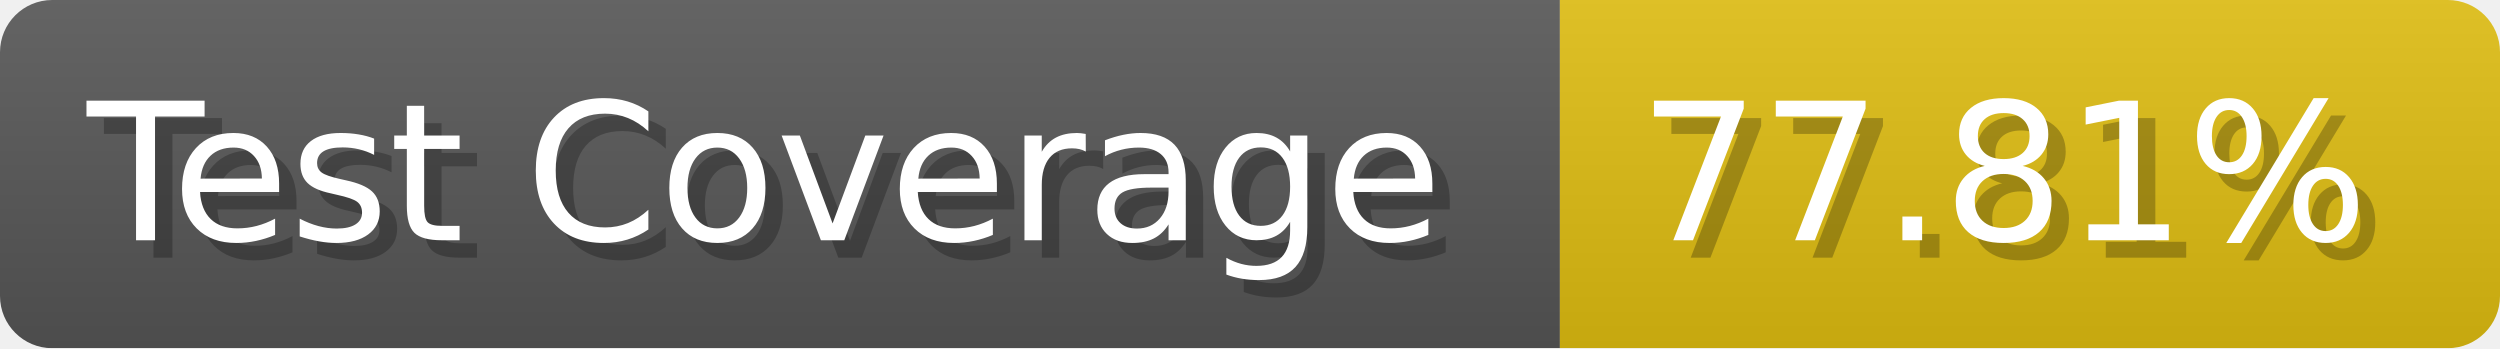
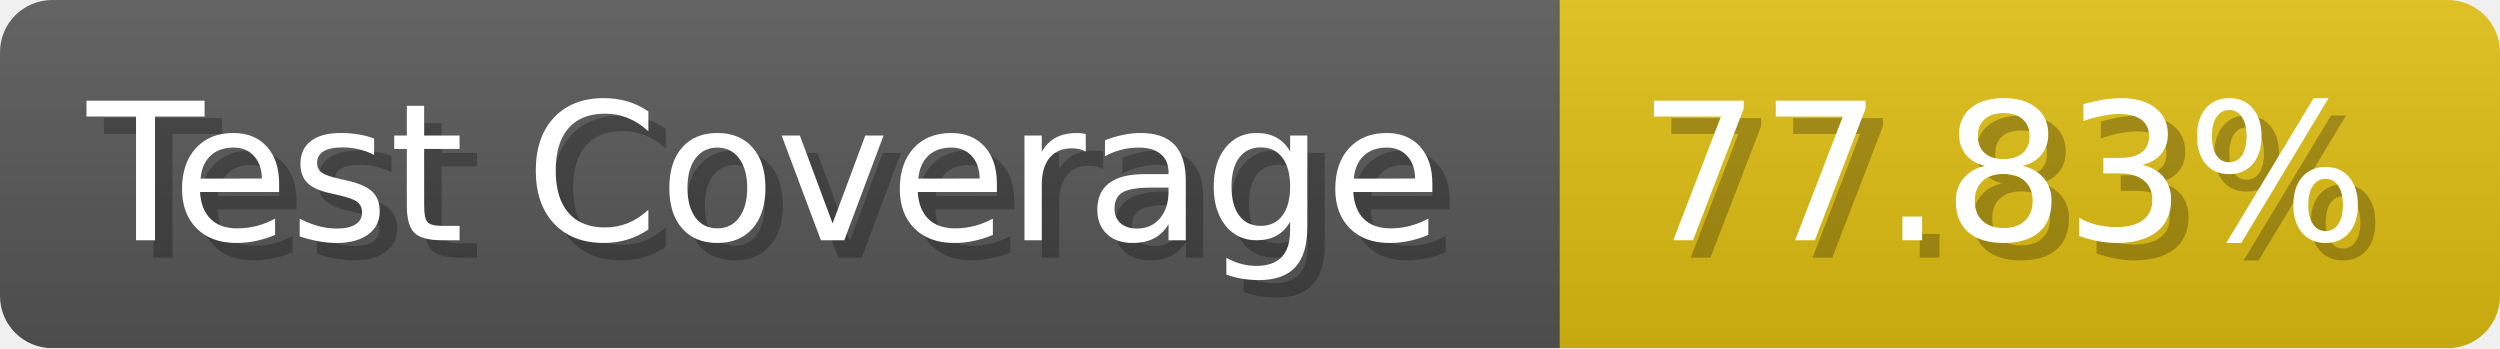
- <svg xmlns="http://www.w3.org/2000/svg" width="143.6" height="20" viewBox="0 0 1436 200" role="img" aria-label="Test Coverage: 77.81%">
+ <svg xmlns="http://www.w3.org/2000/svg" width="143.6" height="20" viewBox="0 0 1436 200" role="img" aria-label="Test Coverage: 77.83%">
  <linearGradient id="a" x2="0" y2="100%">
    <stop offset="0" stop-opacity=".1" stop-color="#EEE" />
    <stop offset="1" stop-opacity=".1" />
  </linearGradient>
  <mask id="m">
    <rect width="1436" height="200" rx="30" fill="#FFF" />
  </mask>
  <g mask="url(#m)">
    <rect width="896" height="200" fill="#555" />
    <rect width="540" height="200" fill="#DB1" x="896" />
    <rect width="1436" height="200" fill="url(#a)" />
  </g>
  <g aria-hidden="true" fill="#fff" text-anchor="start" font-family="Verdana,DejaVu Sans,sans-serif" font-size="110">
    <text x="60" y="148" textLength="796" fill="#000" opacity="0.25">Test Coverage</text>
    <text x="50" y="138" textLength="796">Test Coverage</text>
-     <text x="951" y="148" textLength="440" fill="#000" opacity="0.25">77.81%</text>
-     <text x="941" y="138" textLength="440">77.81%</text>
+     <text x="951" y="148" textLength="440" fill="#000" opacity="0.25">77.83%</text>
+     <text x="941" y="138" textLength="440">77.83%</text>
  </g>
</svg>
